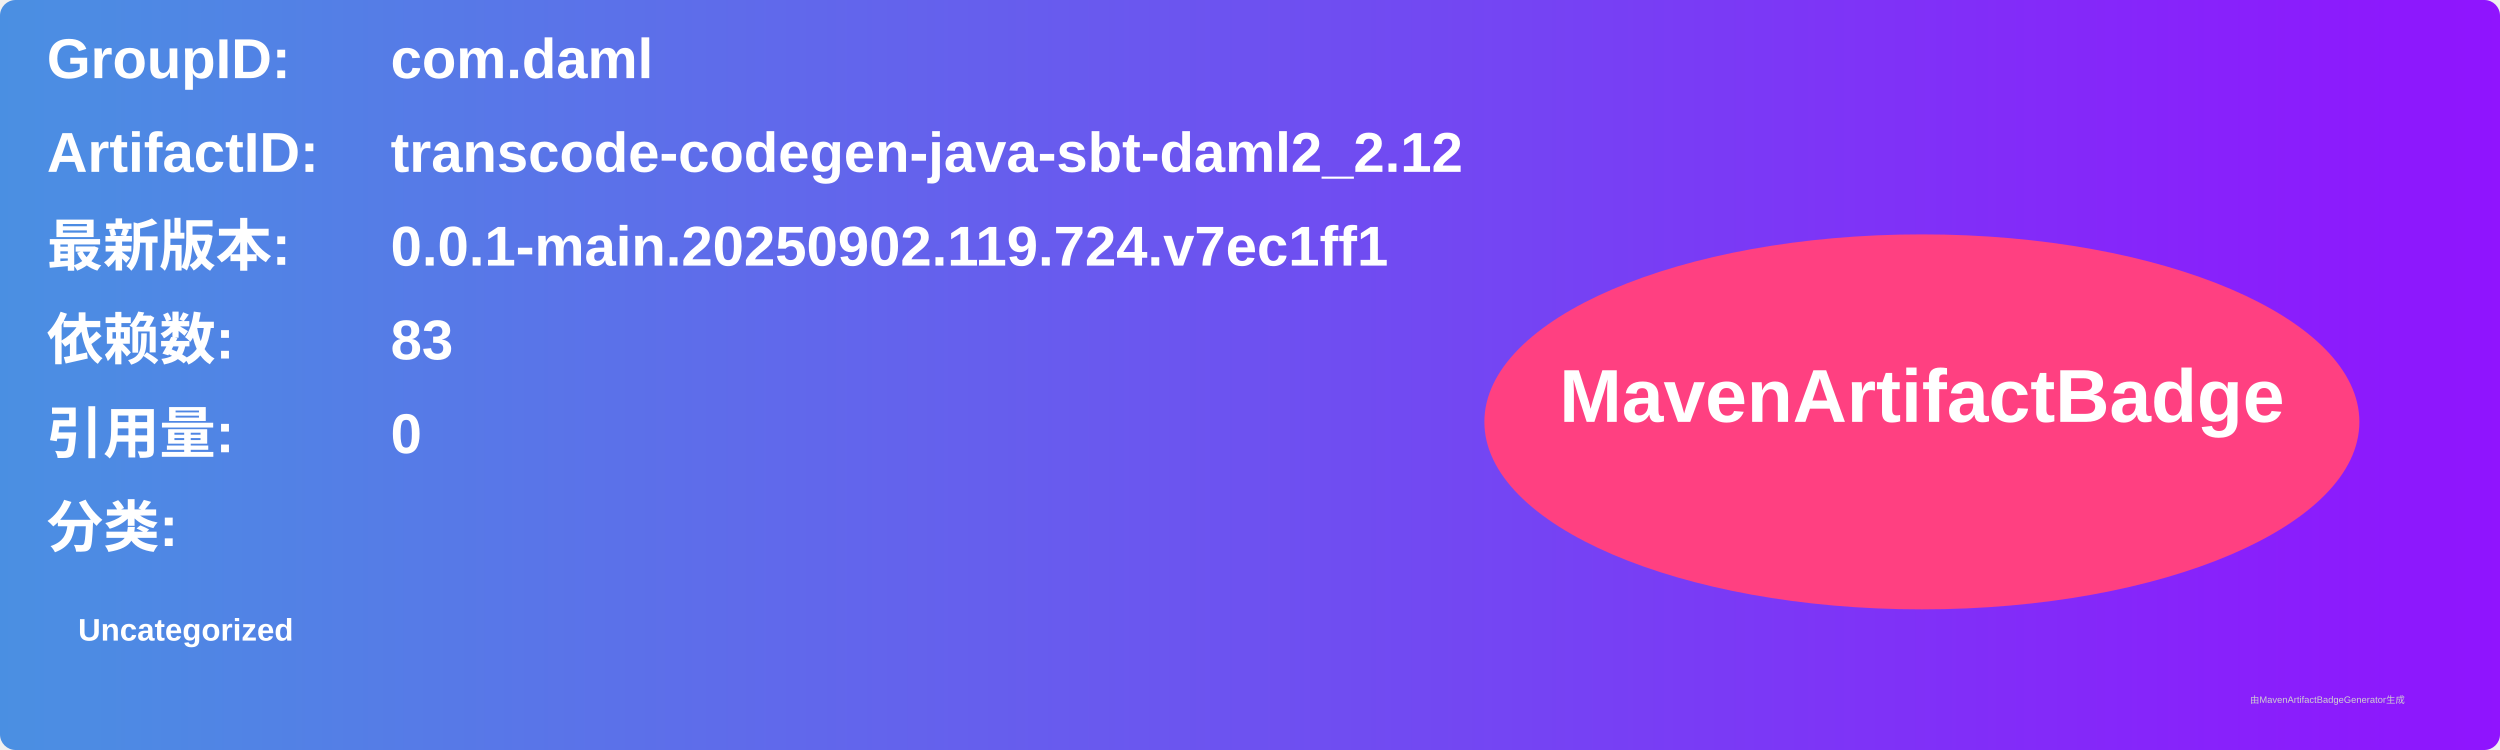
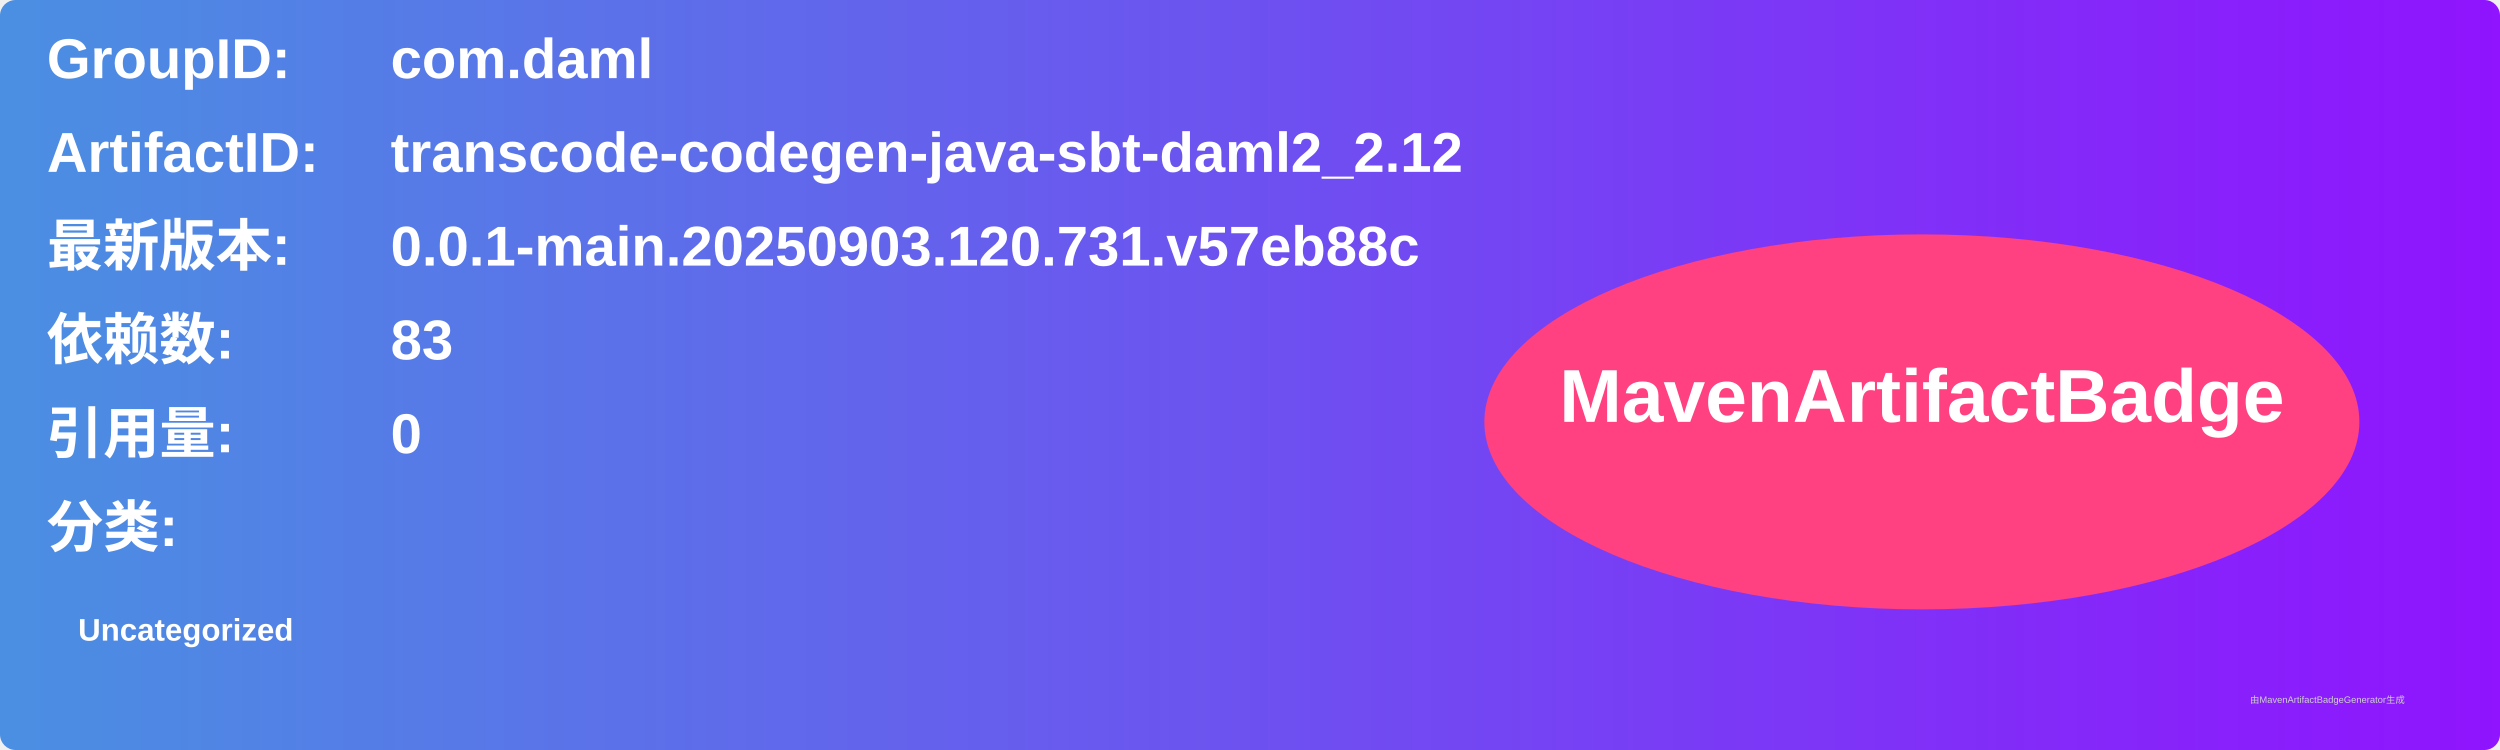
<svg xmlns="http://www.w3.org/2000/svg" width="800" height="240" viewBox="0 0 800 240">
  <linearGradient id="grad" x1="0%" y1="0%" x2="100%" y2="0%">
    <stop offset="0%" stop-color="#4a90e2" />
    <stop offset="100%" stop-color="#9013fe" />
  </linearGradient>
  <rect width="100%" height="100%" rx="5" ry="5" fill="url(#grad)" />
  <g transform="translate(15, 15)">
    <text x="0" y="10" font-family="Arial" font-size="18" fill="white" font-weight="bold" width="260">GroupID:</text>
    <text x="110" y="10" font-family="Arial" font-size="18" fill="white" font-weight="bold" width="460">com.daml</text>
    <text x="0" y="40" font-family="Arial" font-size="18" fill="white" font-weight="bold" width="260">ArtifactID:</text>
    <text x="110" y="40" font-family="Arial" font-size="18" fill="white" font-weight="bold" width="460">transcode-codegen-java-sbt-daml2_2.12</text>
    <text x="0" y="70" font-family="Arial" font-size="18" fill="white" font-weight="bold">最新版本:</text>
    <text x="110" y="70" font-family="Arial" font-size="18" fill="white" font-weight="bold">
-       <tspan font-weight="bold">0.0.1-main.20250902.119.724.v7ec1ff1</tspan>
+       <tspan font-weight="bold">0.0.1-main.20250903.120.731.v57eb88c</tspan>
    </text>
    <text x="0" y="100" font-family="Arial" font-size="18" fill="white" font-weight="bold">依赖数: </text>
    <text x="110" y="100" font-family="Arial" font-size="18" fill="white">
      <tspan font-weight="bold">83</tspan>
    </text>
    <text x="0" y="130" font-family="Arial" font-size="18" fill="white" font-weight="bold">引用量: </text>
    <text x="110" y="130" font-family="Arial" font-size="18" fill="white">
      <tspan font-weight="bold">0</tspan>
    </text>
    <text x="0" y="160" font-family="Arial" font-size="18" fill="white" font-weight="bold">分类:</text>
    <text x="10" y="190" font-family="Arial" font-size="10" fill="white">
      <tspan font-weight="bold">Uncategorized</tspan>
    </text>
    <ellipse cx="600" cy="120" rx="140" ry="60" fill="#ff4081" />
    <text x="600" y="120" text-anchor="middle" font-family="Arial" font-size="24" fill="white" font-weight="bold">MavenArtifactBadge</text>
  </g>
  <text x="720" y="225" font-family="Arial" font-size="3" fill="#d0d0d0">由MavenArtifactBadgeGenerator生成</text>
</svg>
